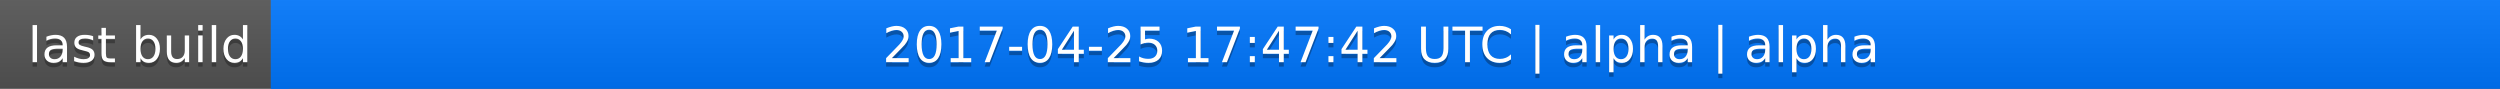
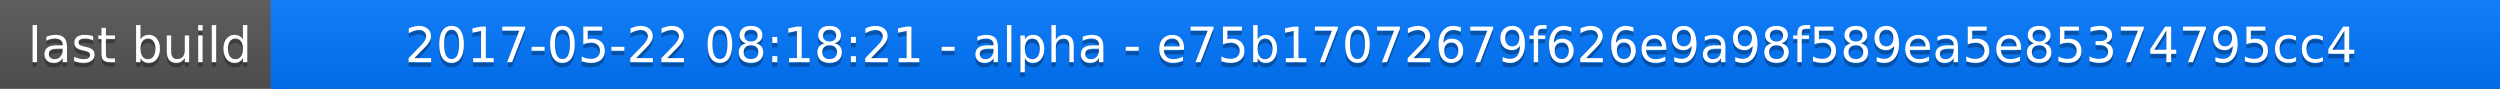
<svg xmlns="http://www.w3.org/2000/svg" width="563" height="20">
  <linearGradient id="a" x2="0" y2="100%">
    <stop offset="0" stop-color="#bbb" stop-opacity=".1" />
    <stop offset="1" stop-opacity=".1" />
  </linearGradient>
  <rect rx="0" width="563" height="20" fill="#555" />
  <rect rx="0" x="61" width="502" height="20" fill="#07f" />
  <path fill="#07f" d="M61 0h4v20h-4z" />
  <rect rx="0" width="563" height="20" fill="url(#a)" />
  <g fill="#fff" text-anchor="middle" font-family="DejaVu Sans,Verdana,Geneva,sans-serif" font-size="11">
    <text x="31.5" y="15" fill="#010101" fill-opacity=".3">last build</text>
    <text x="31.5" y="14">last build</text>
-     <text x="311" y="15" fill="#010101" fill-opacity=".3">2017-04-25 17:47:42 UTC | alpha | alpha</text>
-     <text x="311" y="14">2017-04-25 17:47:42 UTC | alpha | alpha</text>
+     <text x="311" y="15" fill="#010101" fill-opacity=".3">2017-05-22 08:18:21 - alpha - e75b17072679f626e9a98f589ea5e85374795cc4</text>
+     <text x="311" y="14">2017-05-22 08:18:21 - alpha - e75b17072679f626e9a98f589ea5e85374795cc4</text>
  </g>
</svg>
